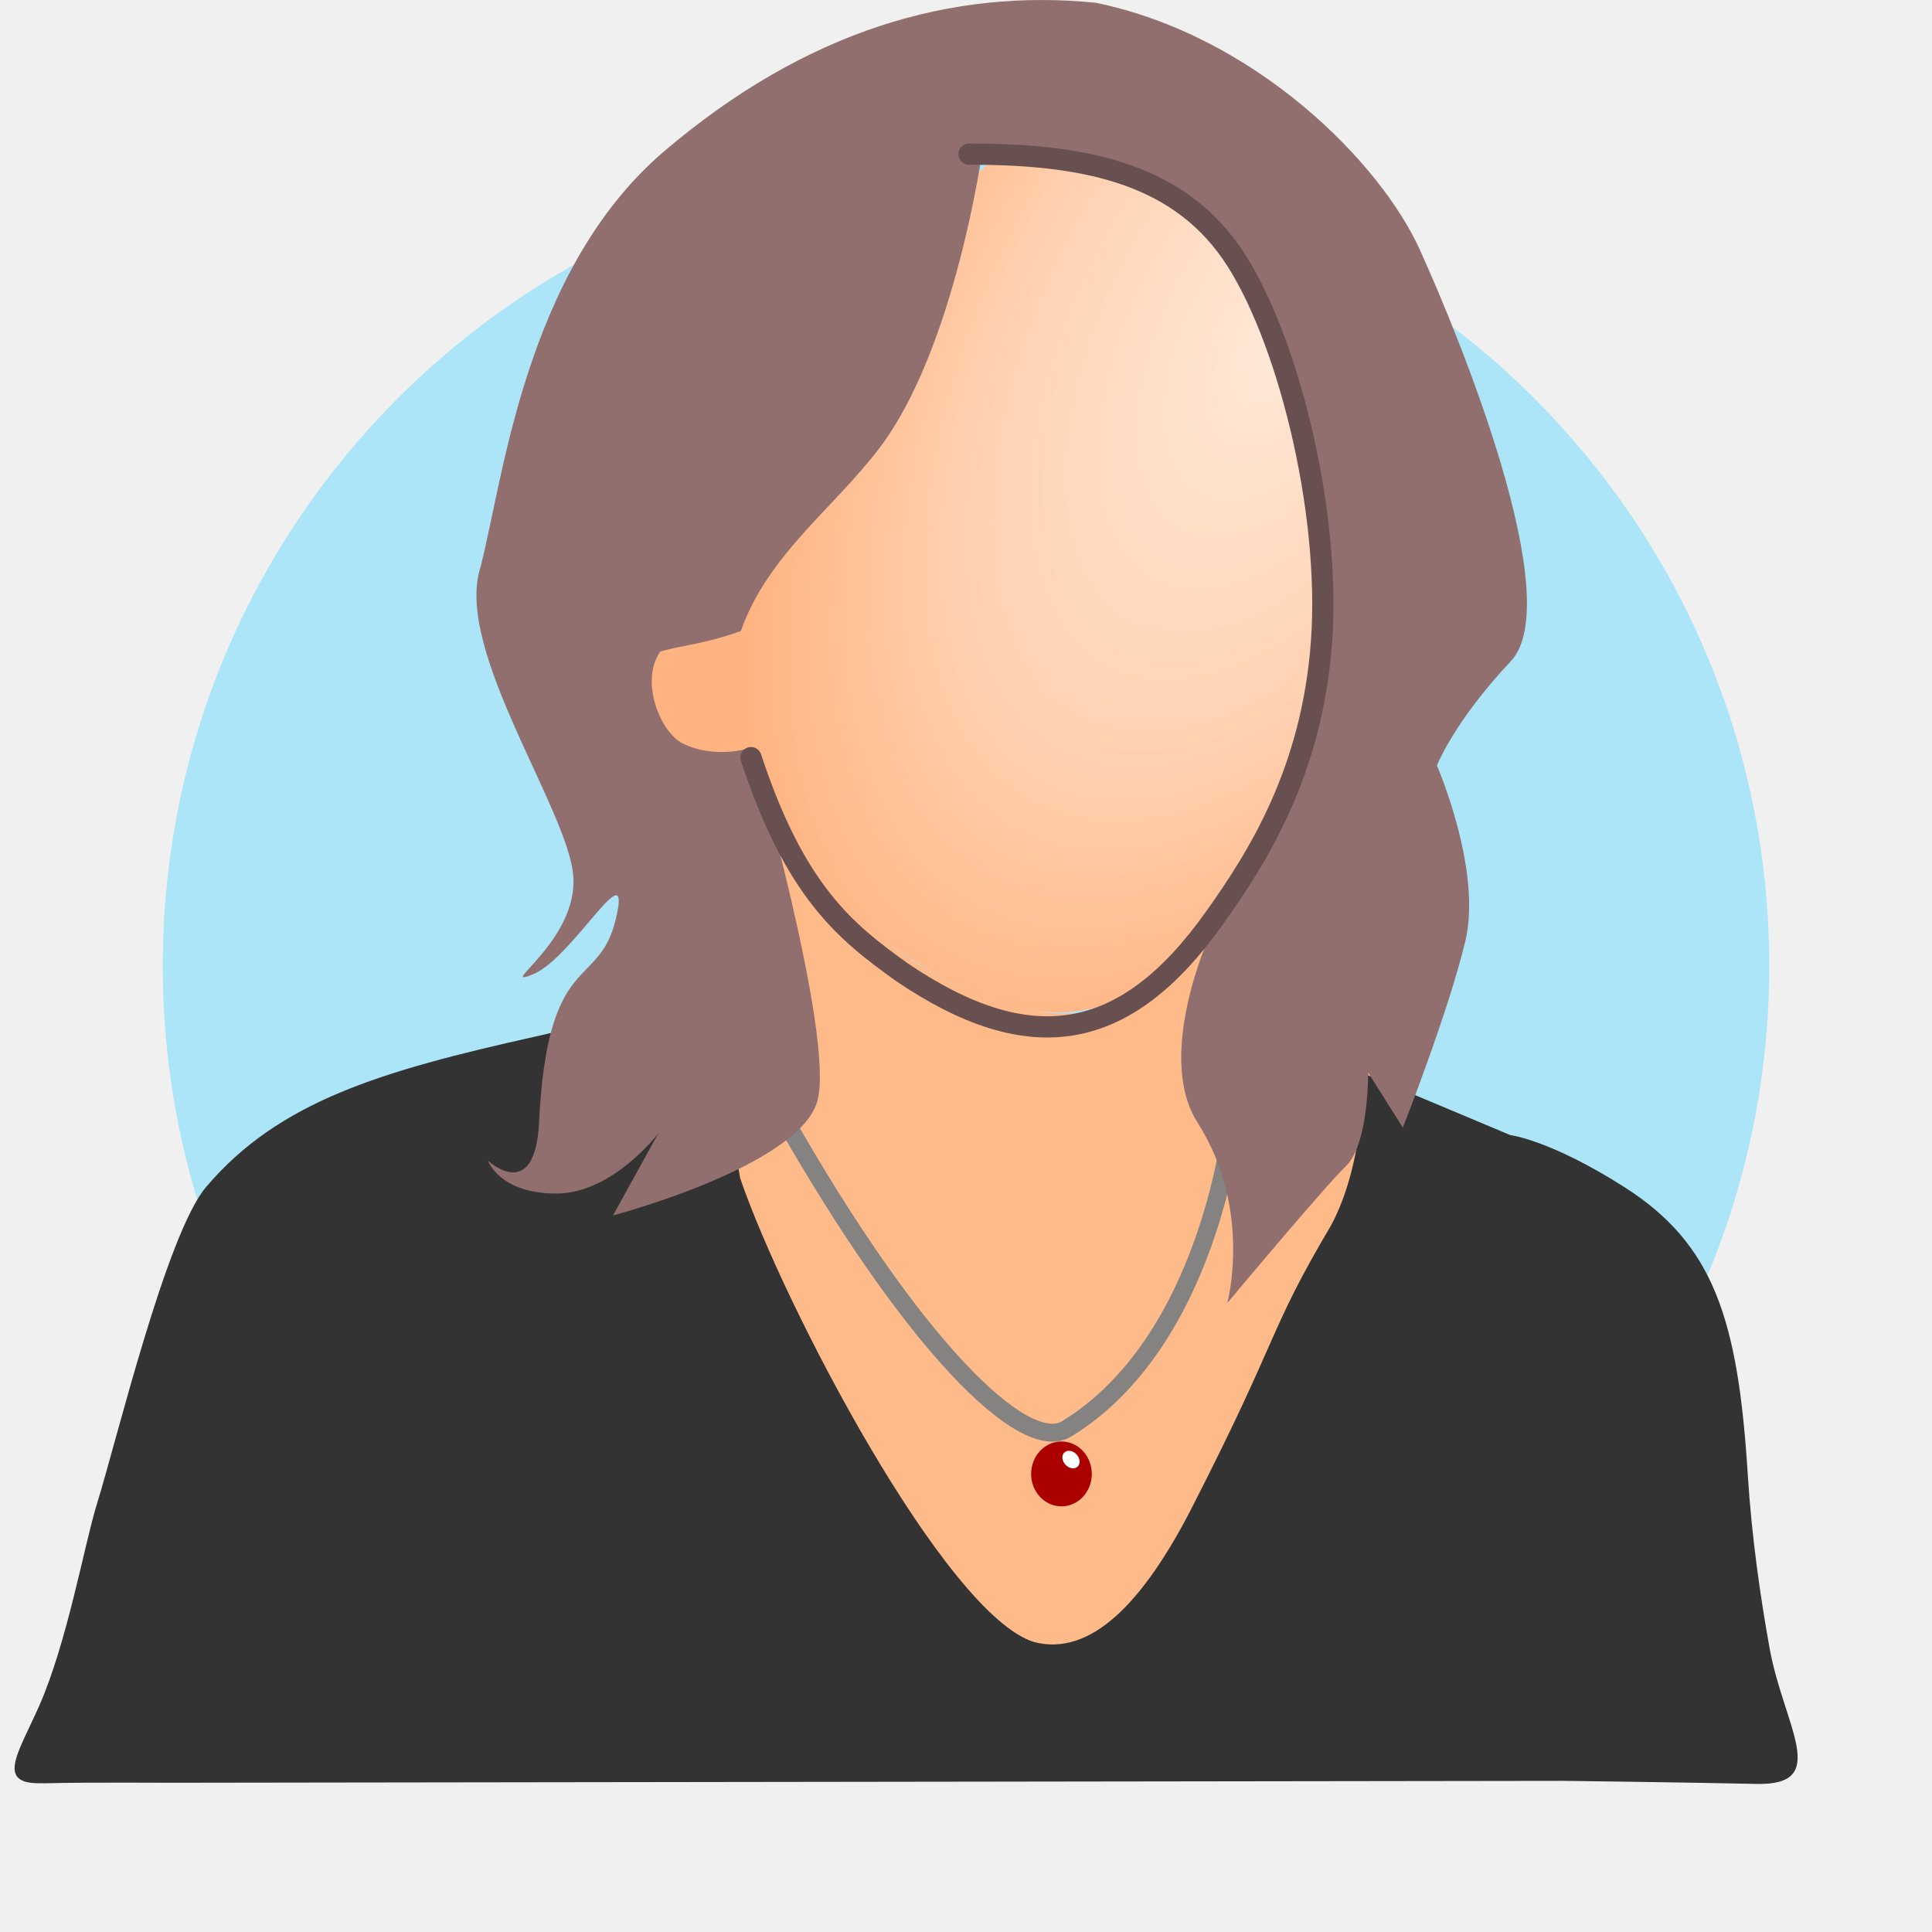
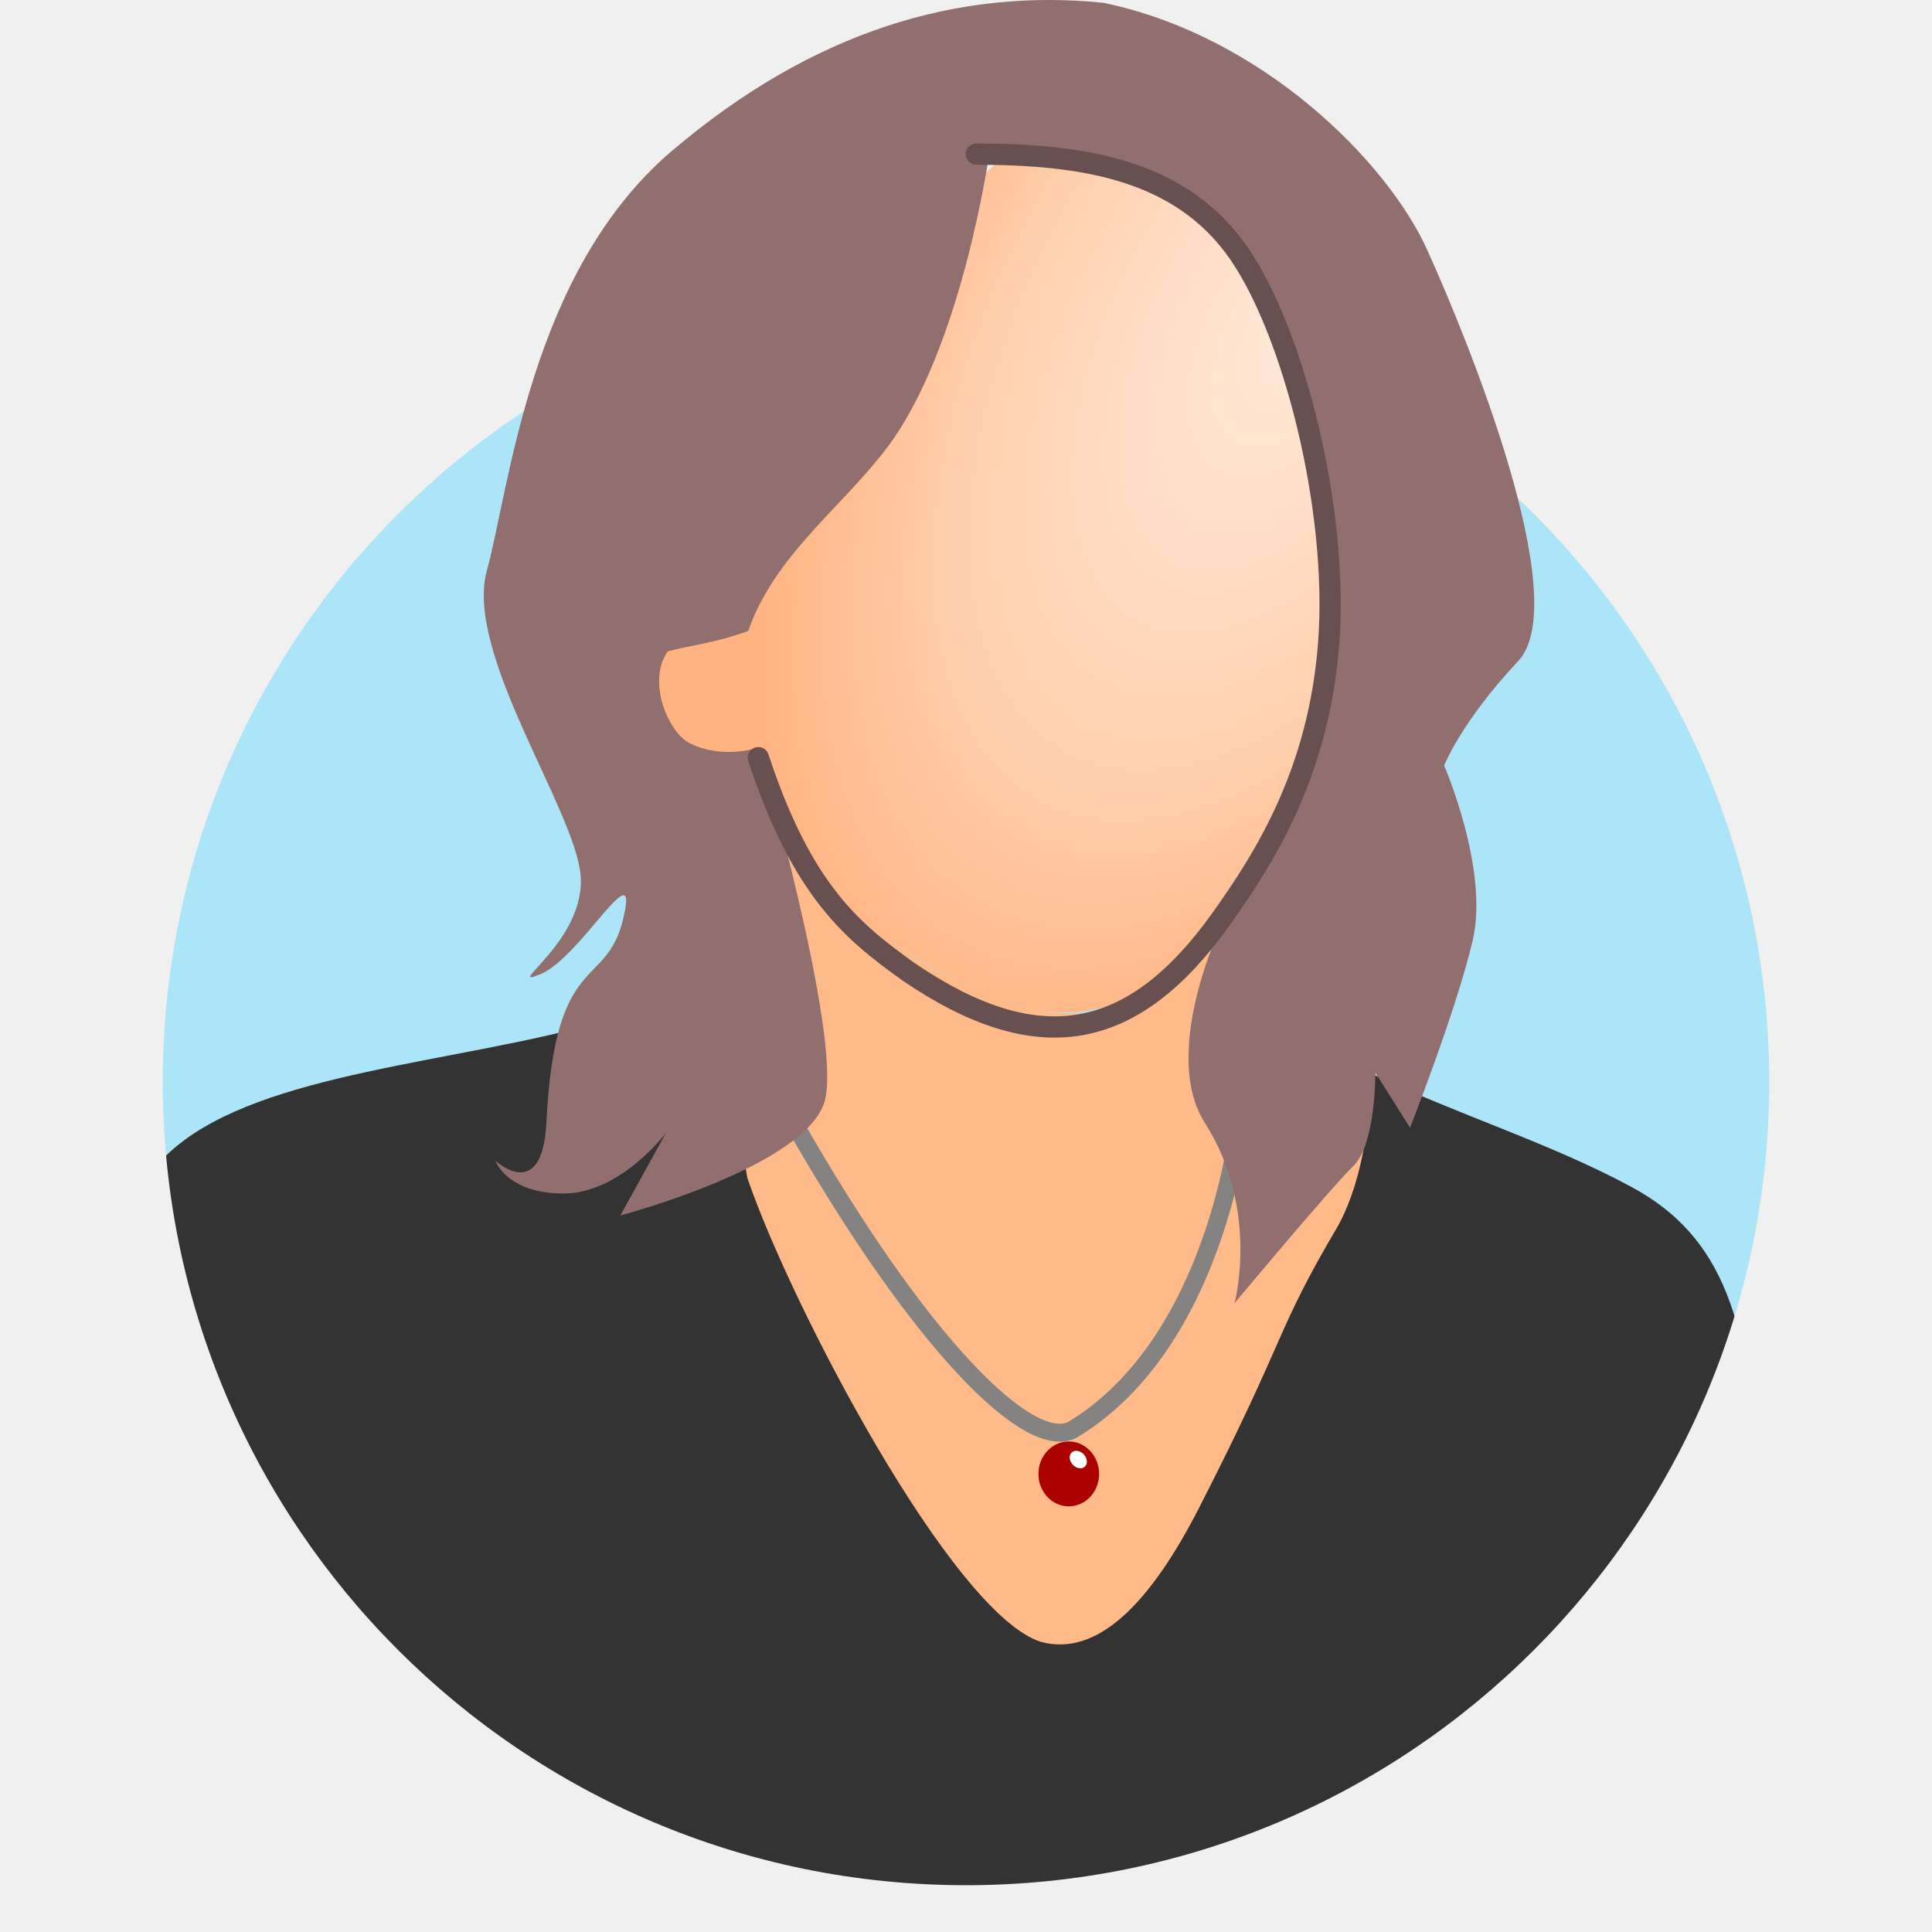
<svg xmlns="http://www.w3.org/2000/svg" xmlns:xlink="http://www.w3.org/1999/xlink" width="100" height="100" viewBox="0 0 26.458 26.458" version="1.1" id="svg2787">
  <defs id="defs2784">
-     <radialGradient xlink:href="#linearGradient26559" id="radialGradient26561-8-4" cx="50.035" cy="10.592" fx="50.035" fy="10.592" r="5.772" gradientTransform="matrix(-0.9601652,1.792517,1.00028,0.4997347,56.22361,-88.92208)" gradientUnits="userSpaceOnUse" />
+     <radialGradient xlink:href="#linearGradient26559" id="radialGradient26561-8-4" cx="50.035" cy="10.592" fx="50.035" fy="10.592" r="5.772" gradientTransform="matrix(-0.8942386,1.669439,0.931599,0.465422,52.61659,-83.89766)" gradientUnits="userSpaceOnUse" />
    <linearGradient id="linearGradient26559">
      <stop style="stop-color:#ffe9d9;stop-opacity:1;" offset="0" id="stop26555" />
      <stop style="stop-color:#ffd0af;stop-opacity:1;" offset="0.608" id="stop26563" />
      <stop style="stop-color:#ffb380;stop-opacity:1;" offset="1" id="stop26557" />
    </linearGradient>
+     <radialGradient xlink:href="#linearGradient26559" id="radialGradient26561-8-4-3" cx="50.035" cy="10.592" fx="50.035" fy="10.592" r="5.772" gradientTransform="matrix(-0.8942386,1.669439,0.931599,0.465422,52.51658,-82.31016)" gradientUnits="userSpaceOnUse" />
+     <mask maskUnits="userSpaceOnUse" id="mask10222">
+       <circle style="fill:#ffffff;fill-opacity:1;fill-rule:evenodd;stroke-width:0.224" id="circle10224" cx="13.229" cy="14.817" r="11" />
+     </mask>
  </defs>
  <g id="layer1">
-     <circle style="fill:#ace5f7;fill-opacity:1;fill-rule:evenodd;stroke-width:0.224" id="path29876" cx="13.229" cy="13.229" r="11" />
+     <circle style="fill:#ace5f7;fill-opacity:1;fill-rule:evenodd;stroke-width:0.224" id="path29876" cx="13.229" cy="14.817" r="11" />
    <rect style="fill:#9dd2e3;fill-opacity:1;fill-rule:evenodd;stroke-width:0.229" id="rect26083" width="22.858" height="22.858" x="-29.902" y="-4.6" rx="0.864" ry="0.864" />
-     <g id="g30045" transform="matrix(0.9313382,0,0,0.9313382,0.1533878,-1.081128)">
-       <path id="path13238-1-2-5-8" style="fill:#ffba8a;fill-opacity:1;stroke:#000000;stroke-width:0;stroke-linecap:butt;stroke-linejoin:miter;stroke-dasharray:none;stroke-opacity:1" d="m 17.787,14.729 c 0.72,0.663 1.218,0.373 1.577,1.304 0.493,1.277 0.932,0.761 1.052,1.349 0.122,0.599 -0.373,1.479 -0.562,2.107 -0.374,1.244 -2.102,3.096 -2.563,4.119 -0.461,1.023 -1.37,1.8 -2.378,2.297 -1.008,0.498 -2.844,-0.161 -3.305,-0.133 -0.461,0.028 -1.142,-3.27 -1.401,-4.21 C 9.948,20.622 8.365,19.903 9.92,17.94 11.475,15.978 10.742,14.081 10.713,13.722 c -0.029,-0.359 1.04,0.259 1.242,0.48 0.202,0.221 1.026,1.074 2.229,1.576 1.061,0.443 2.011,0.33 2.241,-0.057 0.23,-0.387 1.537,-1.584 1.537,-1.584 z" />
-       <path style="fill:url(#radialGradient26561-8-4);fill-opacity:1;stroke:#000000;stroke-width:0;stroke-linecap:butt;stroke-linejoin:miter;stroke-dasharray:none;stroke-opacity:1" d="m 18.215,4.611 c 0.652,0.938 1.141,3.76 1.262,4.595 0.284,1.952 -0.662,4.976 -1.524,5.61 -0.957,0.704 -1.637,1.137 -2.289,1.215 -0.977,0.117 -1.934,-0.391 -2.912,-1.095 -0.688,-0.496 -1.417,-0.894 -1.858,-1.914 -0.103,-0.239 -0.167,-0.252 -0.27,-0.509 -0.042,-0.105 -0.07,-0.078 -0.425,-0.034 -0.22,0.027 -1.415,-1.462 -1.499,-1.896 -0.057,-0.296 1.877,-0.285 1.93,-0.444 0.57,-1.72 1.236,-1.361 1.399,-2.221 0.163,-0.86 1.162,-3.464 2.436,-4.422 1.591,0.148 2.69,0.177 3.749,1.115 z" id="path12892-7-4-9-0" />
-       <path style="fill:#333333;fill-opacity:1;stroke:#000000;stroke-width:0;stroke-linecap:butt;stroke-linejoin:miter;stroke-dasharray:none;stroke-opacity:0" d="m 0.474,27.381 c -0.715,0.03 -0.377,-0.427 -0.065,-1.131 0.418,-0.946 0.666,-2.38 0.855,-2.987 0.285,-0.915 1.018,-3.963 1.604,-4.651 1.069,-1.258 2.567,-1.703 4.847,-2.211 2.03,-0.453 2.269,-0.953 2.269,-0.953 0,0 0.575,2.021 0.734,3.035 0.637,1.865 3.021,6.425 4.324,6.823 0.824,0.214 1.595,-0.561 2.32,-1.978 1.314,-2.569 1.104,-2.557 2.042,-4.143 0.499,-0.915 0.484,-2.239 0.484,-2.239 l 2.154,0.905 c 0,0 0.584,0.069 1.675,0.763 1.319,0.839 1.675,1.944 1.818,4.232 0.057,0.909 0.186,1.805 0.322,2.556 0.206,1.139 0.912,2.016 -0.197,1.99 -0.9,-0.021 -2.828,-0.045 -2.828,-0.045 l -19.823,0.027 c -0.844,0.006 -1.688,-0.011 -2.533,0.009 z" id="path3866-5-8-8" />
-       <path style="fill:none;stroke:#848382;stroke-width:0.263;stroke-linecap:round;stroke-linejoin:miter;stroke-dasharray:none;stroke-opacity:1" d="m 17.946,17.694 c 0,0 -0.327,3.195 -2.428,4.478 -0.63,0.385 -2.271,-1.251 -4.151,-4.559" id="path27717-0-1" />
-       <path style="fill:#916f6f;stroke:#000000;stroke-width:0;stroke-linecap:butt;stroke-linejoin:miter;stroke-dasharray:none;stroke-opacity:1" d="m 15.951,1.202 c 2.339,0.484 4.177,2.34 4.762,3.631 0.585,1.291 2.172,5.164 1.337,6.051 -0.835,0.888 -1.086,1.533 -1.086,1.533 0,0 0.668,1.533 0.418,2.582 -0.251,1.049 -0.919,2.743 -0.919,2.743 l -0.51,-0.809 c 0,0 0.009,1.051 -0.326,1.374 -0.334,0.323 -1.745,2.014 -1.745,2.014 0,0 0.374,-1.381 -0.438,-2.654 -0.628,-0.983 0.178,-2.749 0.178,-2.749 0,0 1.42,-1.856 1.587,-3.308 0.167,-1.452 -0.251,-5.971 -1.671,-7.262 -1.253,-1.139 -3.258,-0.968 -3.258,-0.968 0,0 -0.4,2.891 -1.504,4.357 -0.668,0.888 -1.655,1.582 -2.047,2.703 -0.536,0.191 -0.833,0.203 -1.184,0.3 -0.309,0.444 0.007,1.198 0.331,1.354 0.501,0.242 1.012,0.057 1.012,0.057 0,0 1.22,4.22 0.969,5.188 -0.251,0.968 -3.008,1.694 -3.008,1.694 l 0.668,-1.21 c 0,0 -0.668,0.888 -1.504,0.888 -0.835,0 -1.003,-0.484 -1.003,-0.484 0,0 0.692,0.647 0.752,-0.565 0.125,-2.542 0.877,-1.936 1.128,-2.985 0.251,-1.049 -0.627,0.565 -1.211,0.807 -0.585,0.242 0.668,-0.484 0.585,-1.452 C 8.181,13.063 6.552,10.763 6.886,9.553 7.22,8.342 7.519,5.155 9.607,3.38 11.696,1.605 13.835,0.987 15.951,1.202 Z" id="path26059-6-5" />
-       <path style="fill:none;fill-opacity:1;stroke:#685050;stroke-width:0.312;stroke-linecap:round;stroke-linejoin:round;stroke-miterlimit:8;stroke-dasharray:none;stroke-opacity:1;paint-order:fill markers stroke" d="m 14.084,3.427 c 1.599,0 3.016,0.238 3.86,1.456 0.804,1.161 1.466,3.761 1.323,5.716 -0.139,1.903 -0.932,3.162 -1.583,4.073 -1.302,1.825 -2.699,2.067 -4.593,0.78 -0.827,-0.593 -1.565,-1.184 -2.213,-3.151" id="path28002" />
-       <g id="g27721-2-8" transform="matrix(-0.8354269,0,0,0.8068189,62.2381,-0.4478429)" style="stroke-width:1.21">
-         <ellipse style="fill:#aa0000;fill-opacity:1;fill-rule:evenodd;stroke-width:0.32" id="path11936-3-7-4-3" cx="56.013" cy="28.856" rx="0.534" ry="0.591" />
-         <ellipse style="fill:#ffffff;fill-rule:evenodd;stroke-width:0.32" id="path12898-2-3-7-8" cx="61.474" cy="-12.193" rx="0.135" ry="0.174" transform="matrix(0.7845642,0.6200476,-0.6245485,0.780986,0,0)" />
+     <path id="path13238-1-2-5-8" style="fill:#ffba8a;fill-opacity:1;stroke:#000000;stroke-width:0;stroke-linecap:butt;stroke-linejoin:miter;stroke-dasharray:none;stroke-opacity:1" d="m 16.819,12.637 c 0.67,0.618 1.134,0.348 1.469,1.214 0.46,1.189 0.868,0.709 0.979,1.256 0.113,0.558 -0.348,1.377 -0.524,1.962 -0.349,1.159 -1.958,2.884 -2.387,3.836 -0.429,0.953 -1.276,1.676 -2.215,2.139 -0.939,0.463 -2.649,-0.15 -3.078,-0.124 -0.429,0.026 -1.064,-3.046 -1.305,-3.921 -0.241,-0.875 -1.716,-1.545 -0.268,-3.373 1.448,-1.828 0.766,-3.594 0.739,-3.929 -0.027,-0.335 0.969,0.241 1.156,0.447 0.188,0.206 0.956,1 2.076,1.468 0.988,0.413 1.873,0.308 2.087,-0.053 0.215,-0.36 1.432,-1.475 1.432,-1.475 z" />
+     <path style="fill:url(#radialGradient26561-8-4);fill-opacity:1;stroke:#000000;stroke-width:0;stroke-linecap:butt;stroke-linejoin:miter;stroke-dasharray:none;stroke-opacity:1" d="m 17.218,3.214 c 0.607,0.874 1.062,3.502 1.175,4.279 0.264,1.818 -0.616,4.634 -1.42,5.225 -0.891,0.655 -1.525,1.059 -2.132,1.131 -0.91,0.109 -1.801,-0.364 -2.712,-1.02 -0.641,-0.462 -1.32,-0.833 -1.73,-1.782 -0.096,-0.223 -0.156,-0.234 -0.252,-0.474 -0.039,-0.098 -0.065,-0.072 -0.396,-0.032 C 9.548,10.567 8.435,9.18 8.356,8.776 8.303,8.501 10.104,8.511 10.154,8.362 10.685,6.76 11.305,7.095 11.457,6.294 11.609,5.493 12.539,3.068 13.726,2.175 15.208,2.313 16.232,2.34 17.218,3.214 Z" id="path12892-7-4-9-0" />
+     <path style="fill:#333333;fill-opacity:1;stroke:#000000;stroke-width:0;stroke-linecap:butt;stroke-linejoin:miter;stroke-dasharray:none;stroke-opacity:0" d="M 0.695,24.419 C 0.029,24.448 0.344,24.022 0.634,23.366 1.024,22.485 1.255,21.149 1.431,20.585 1.696,19.732 1.248,17.283 2.005,16.147 c 0.853,-1.28 3.31,-1.48 5.433,-1.953 1.891,-0.422 2.113,-0.888 2.113,-0.888 0,0 0.536,1.882 0.684,2.827 0.593,1.737 2.813,5.984 4.027,6.354 0.768,0.2 1.485,-0.522 2.161,-1.842 1.224,-2.393 1.028,-2.381 1.902,-3.859 0.465,-0.852 0.45,-2.085 0.45,-2.085 1.243,0.586 2.453,0.953 3.566,1.553 1.281,0.69 1.61,1.861 1.743,3.991 0.053,0.846 0.124,1.632 0.25,2.331 0.192,1.061 0.85,1.877 -0.184,1.853 -0.838,-0.019 -2.634,-0.042 -2.634,-0.042 -8.41,4.52 -12.84,1.08 -18.462,0.025 -0.786,0.006 -1.572,-0.01 -2.359,0.008 z" id="path3866-5-8-8" mask="url(#mask10222)" />
+     <path style="fill:none;stroke:#848382;stroke-width:0.245;stroke-linecap:round;stroke-linejoin:miter;stroke-dasharray:none;stroke-opacity:1" d="m 16.967,15.398 c 0,0 -0.304,2.975 -2.261,4.171 -0.587,0.358 -2.115,-1.165 -3.866,-4.246" id="path27717-0-1" />
+     <path style="fill:#916f6f;stroke:#000000;stroke-width:0;stroke-linecap:butt;stroke-linejoin:miter;stroke-dasharray:none;stroke-opacity:1" d="m 15.109,0.038 c 2.179,0.451 3.891,2.179 4.435,3.382 0.545,1.202 2.023,4.809 1.245,5.636 -0.778,0.827 -1.012,1.428 -1.012,1.428 0,0 0.622,1.428 0.389,2.405 -0.233,0.977 -0.856,2.555 -0.856,2.555 l -0.475,-0.754 c 0,0 0.008,0.979 -0.303,1.28 -0.311,0.301 -1.625,1.876 -1.625,1.876 0,0 0.348,-1.287 -0.408,-2.471 -0.585,-0.916 0.166,-2.56 0.166,-2.56 0,0 1.323,-1.728 1.478,-3.081 C 18.3,8.379 17.91,4.171 16.588,2.969 15.421,1.908 13.553,2.067 13.553,2.067 c 0,0 -0.372,2.692 -1.401,4.058 -0.622,0.827 -1.542,1.474 -1.906,2.517 -0.5,0.177 -0.776,0.189 -1.102,0.279 -0.288,0.413 0.007,1.115 0.308,1.261 0.467,0.225 0.942,0.053 0.942,0.053 0,0 1.136,3.93 0.903,4.832 -0.233,0.902 -2.801,1.578 -2.801,1.578 l 0.622,-1.127 c 0,0 -0.622,0.827 -1.401,0.827 -0.778,0 -0.934,-0.451 -0.934,-0.451 0,0 0.645,0.602 0.7,-0.526 0.117,-2.367 0.817,-1.804 1.05,-2.78 C 8.768,11.611 7.951,13.113 7.406,13.339 6.861,13.564 8.029,12.888 7.951,11.986 7.873,11.085 6.356,8.943 6.667,7.816 6.978,6.688 7.256,3.72 9.201,2.067 11.146,0.413 13.138,-0.162 15.109,0.038 Z" id="path26059-6-5" />
+     <path style="fill:none;fill-opacity:1;stroke:#685050;stroke-width:0.291;stroke-linecap:round;stroke-linejoin:round;stroke-miterlimit:8;stroke-dasharray:none;stroke-opacity:1;paint-order:fill markers stroke" d="m 13.37,2.111 c 1.489,0 2.809,0.222 3.595,1.356 0.749,1.081 1.366,3.503 1.232,5.324 -0.13,1.773 -0.868,2.945 -1.474,3.794 -1.213,1.699 -2.514,1.925 -4.277,0.726 -0.77,-0.552 -1.457,-1.103 -2.061,-2.935" id="path28002" />
+     <g id="g27721-2-8" transform="matrix(-0.778065,0,0,0.7514212,58.21811,-1.498222)" style="stroke-width:1.21">
+       <ellipse style="fill:#aa0000;fill-opacity:1;fill-rule:evenodd;stroke-width:0.32" id="path11936-3-7-4-3" cx="56.013" cy="28.856" rx="0.534" ry="0.591" />
+       <ellipse style="fill:#ffffff;fill-rule:evenodd;stroke-width:0.32" id="path12898-2-3-7-8" cx="61.474" cy="-12.193" rx="0.135" ry="0.174" transform="matrix(0.7845642,0.6200476,-0.6245485,0.780986,0,0)" />
+     </g>
+     <circle style="fill:#ace5f7;fill-opacity:1;fill-rule:evenodd;stroke-width:0.224" id="path29876-2" cx="-19.38" cy="22.509" r="11" />
+     <g id="g10019-5" transform="translate(-32.50938,6.105218)">
+       <path id="path13238-1-2-5-8-1" style="fill:#ffba8a;fill-opacity:1;stroke:#000000;stroke-width:0;stroke-linecap:butt;stroke-linejoin:miter;stroke-dasharray:none;stroke-opacity:1" d="m 16.719,14.224 c 0.67,0.618 1.134,0.348 1.469,1.214 0.46,1.189 0.868,0.709 0.979,1.256 0.113,0.558 -0.348,1.377 -0.524,1.962 -0.349,1.159 -1.958,2.884 -2.387,3.836 -0.429,0.953 -1.276,1.676 -2.215,2.139 -0.939,0.463 -2.649,-0.15 -3.078,-0.124 -0.429,0.026 -1.064,-3.046 -1.305,-3.921 -0.241,-0.875 -1.716,-1.545 -0.268,-3.373 1.448,-1.828 0.766,-3.594 0.739,-3.929 -0.027,-0.335 0.969,0.241 1.156,0.447 0.188,0.206 0.956,1 2.076,1.468 0.988,0.413 1.873,0.308 2.087,-0.053 0.215,-0.36 1.432,-1.475 1.432,-1.475 z" />
+       <path style="fill:url(#radialGradient26561-8-4-3);fill-opacity:1;stroke:#000000;stroke-width:0;stroke-linecap:butt;stroke-linejoin:miter;stroke-dasharray:none;stroke-opacity:1" d="m 17.118,4.801 c 0.607,0.874 1.062,3.502 1.175,4.279 0.264,1.818 -0.616,4.634 -1.42,5.225 -0.891,0.655 -1.525,1.059 -2.132,1.131 -0.91,0.109 -1.801,-0.364 -2.712,-1.02 -0.641,-0.462 -1.32,-0.833 -1.73,-1.782 -0.096,-0.223 -0.156,-0.234 -0.252,-0.474 -0.039,-0.098 -0.065,-0.072 -0.396,-0.032 -0.205,0.025 -1.318,-1.362 -1.396,-1.765 -0.053,-0.275 1.748,-0.265 1.797,-0.414 0.531,-1.602 1.152,-1.268 1.303,-2.069 0.152,-0.801 1.082,-3.226 2.269,-4.118 1.482,0.138 2.506,0.165 3.492,1.038 z" id="path12892-7-4-9-0-9" />
+       <path style="fill:#333333;fill-opacity:1;stroke:#000000;stroke-width:0;stroke-linecap:butt;stroke-linejoin:miter;stroke-dasharray:none;stroke-opacity:0" d="m 0.595,26.007 c -0.666,0.028 -0.351,-0.397 -0.061,-1.053 0.39,-0.881 0.621,-2.217 0.797,-2.782 0.266,-0.852 0.949,-3.691 1.494,-4.332 0.996,-1.172 2.39,-1.586 4.514,-2.059 1.891,-0.422 2.113,-0.888 2.113,-0.888 0,0 0.536,1.882 0.684,2.827 0.593,1.737 2.813,5.984 4.027,6.354 0.768,0.2 1.485,-0.522 2.161,-1.842 1.224,-2.393 1.028,-2.381 1.902,-3.859 0.465,-0.852 0.45,-2.085 0.45,-2.085 l 2.006,0.842 c 0,0 0.544,0.064 1.56,0.71 1.228,0.781 1.56,1.811 1.693,3.941 0.053,0.846 0.174,1.682 0.3,2.381 0.192,1.061 0.85,1.877 -0.184,1.853 -0.838,-0.019 -2.634,-0.042 -2.634,-0.042 L 2.954,25.999 c -0.786,0.006 -1.572,-0.01 -2.359,0.008 z" id="path3866-5-8-8-7" />
+       <path style="fill:none;stroke:#848382;stroke-width:0.245;stroke-linecap:round;stroke-linejoin:miter;stroke-dasharray:none;stroke-opacity:1" d="m 16.867,16.985 c 0,0 -0.304,2.975 -2.261,4.171 -0.587,0.358 -2.115,-1.165 -3.866,-4.246" id="path27717-0-1-6" />
+       <path style="fill:#916f6f;stroke:#000000;stroke-width:0;stroke-linecap:butt;stroke-linejoin:miter;stroke-dasharray:none;stroke-opacity:1" d="m 15.009,1.626 c 2.179,0.451 3.891,2.179 4.435,3.382 0.545,1.202 2.023,4.809 1.245,5.636 -0.778,0.827 -1.012,1.428 -1.012,1.428 0,0 0.622,1.428 0.389,2.405 -0.233,0.977 -0.856,2.555 -0.856,2.555 l -0.475,-0.754 c 0,0 0.008,0.979 -0.303,1.28 -0.311,0.301 -1.625,1.876 -1.625,1.876 0,0 0.348,-1.287 -0.408,-2.471 -0.585,-0.916 0.166,-2.56 0.166,-2.56 0,0 1.323,-1.728 1.478,-3.081 C 18.199,9.967 17.81,5.759 16.488,4.556 15.321,3.496 13.453,3.654 13.453,3.654 c 0,0 -0.372,2.692 -1.401,4.058 -0.622,0.827 -1.542,1.474 -1.906,2.517 -0.5,0.177 -0.776,0.189 -1.102,0.279 -0.288,0.413 0.007,1.115 0.308,1.261 0.467,0.225 0.942,0.053 0.942,0.053 0,0 1.136,3.93 0.903,4.832 -0.233,0.902 -2.801,1.578 -2.801,1.578 l 0.622,-1.127 c 0,0 -0.622,0.827 -1.401,0.827 -0.778,0 -0.934,-0.451 -0.934,-0.451 0,0 0.645,0.602 0.7,-0.526 0.117,-2.367 0.817,-1.804 1.05,-2.78 C 8.668,13.198 7.851,14.701 7.306,14.926 6.761,15.152 7.929,14.476 7.851,13.574 7.773,12.672 6.256,10.53 6.567,9.403 6.878,8.276 7.156,5.307 9.101,3.654 11.046,2.001 13.038,1.426 15.009,1.626 Z" id="path26059-6-5-7" />
+       <path style="fill:none;fill-opacity:1;stroke:#685050;stroke-width:0.291;stroke-linecap:round;stroke-linejoin:round;stroke-miterlimit:8;stroke-dasharray:none;stroke-opacity:1;paint-order:fill markers stroke" d="m 13.27,3.698 c 1.489,0 2.809,0.222 3.595,1.356 0.749,1.081 1.366,3.503 1.232,5.324 -0.13,1.773 -0.868,2.945 -1.474,3.794 -1.213,1.699 -2.514,1.925 -4.277,0.726 -0.77,-0.552 -1.457,-1.103 -2.061,-2.935" id="path28002-0" />
+       <g id="g27721-2-8-1" transform="matrix(-0.778065,0,0,0.7514212,58.11811,0.08927843)" style="stroke-width:1.21">
+         <ellipse style="fill:#aa0000;fill-opacity:1;fill-rule:evenodd;stroke-width:0.32" id="path11936-3-7-4-3-1" cx="56.013" cy="28.856" rx="0.534" ry="0.591" />
+         <ellipse style="fill:#ffffff;fill-rule:evenodd;stroke-width:0.32" id="path12898-2-3-7-8-0" cx="61.474" cy="-12.193" rx="0.135" ry="0.174" transform="matrix(0.7845642,0.6200476,-0.6245485,0.780986,0,0)" />
      </g>
    </g>
  </g>
</svg>
